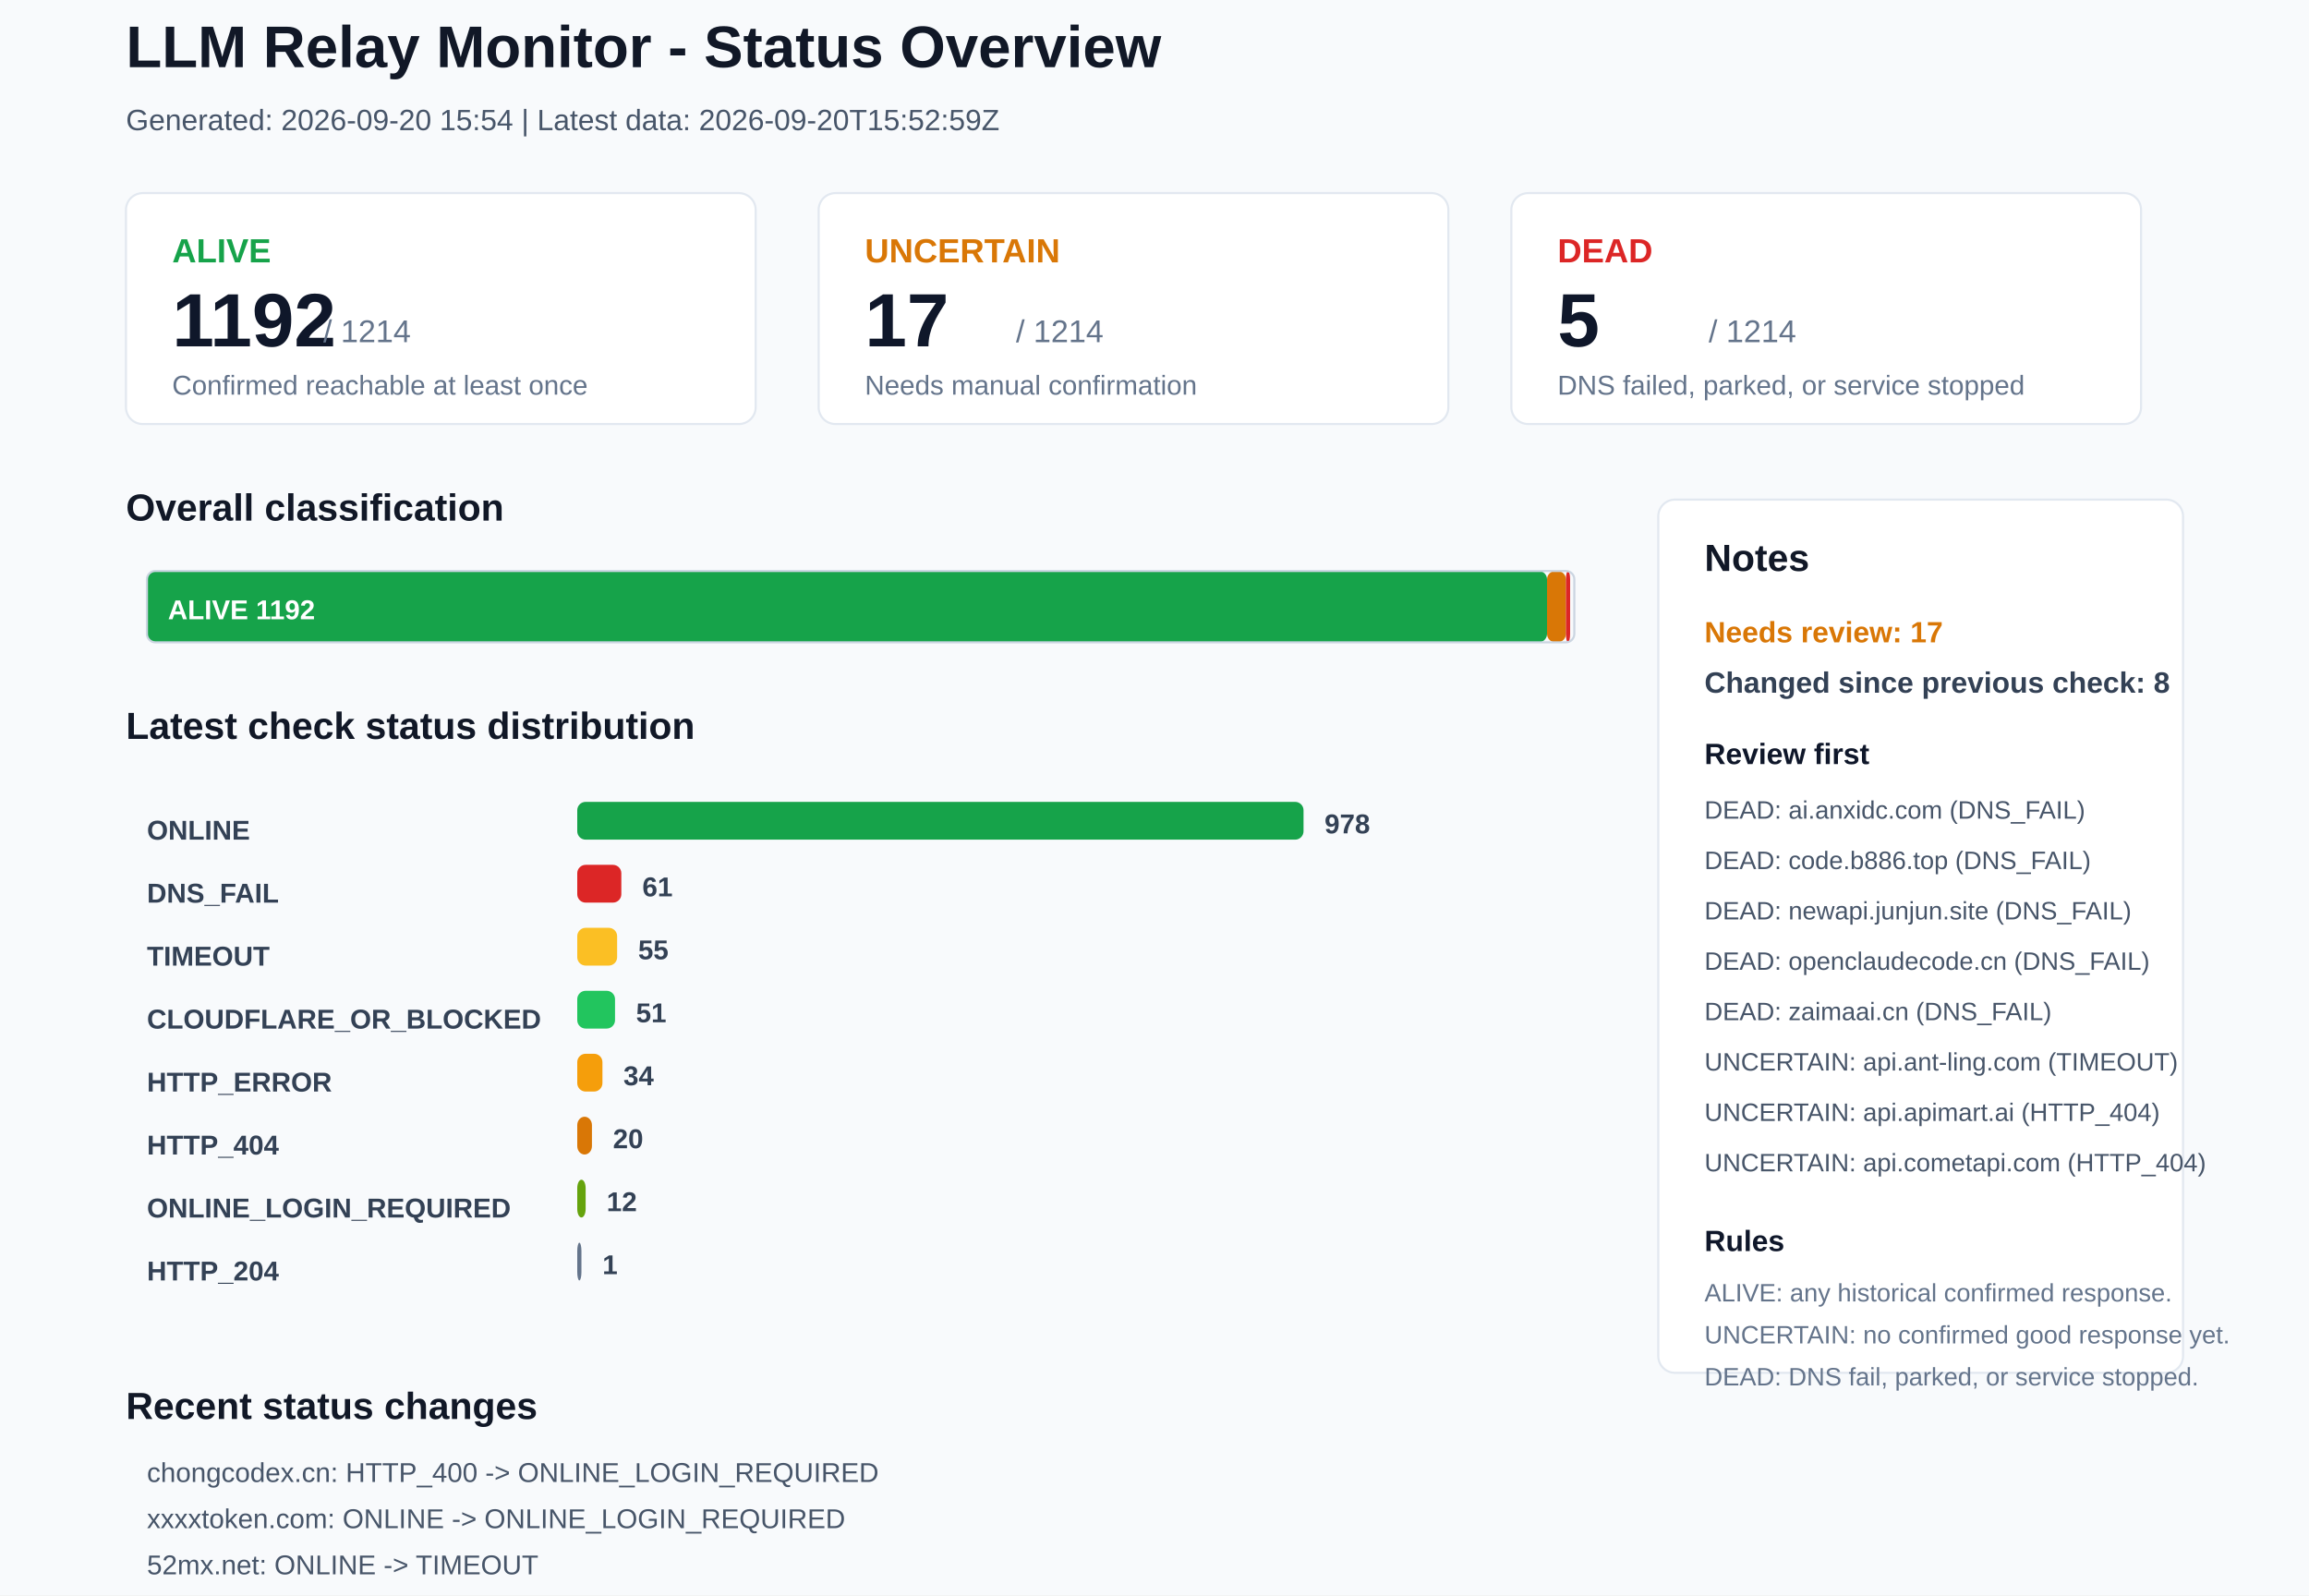
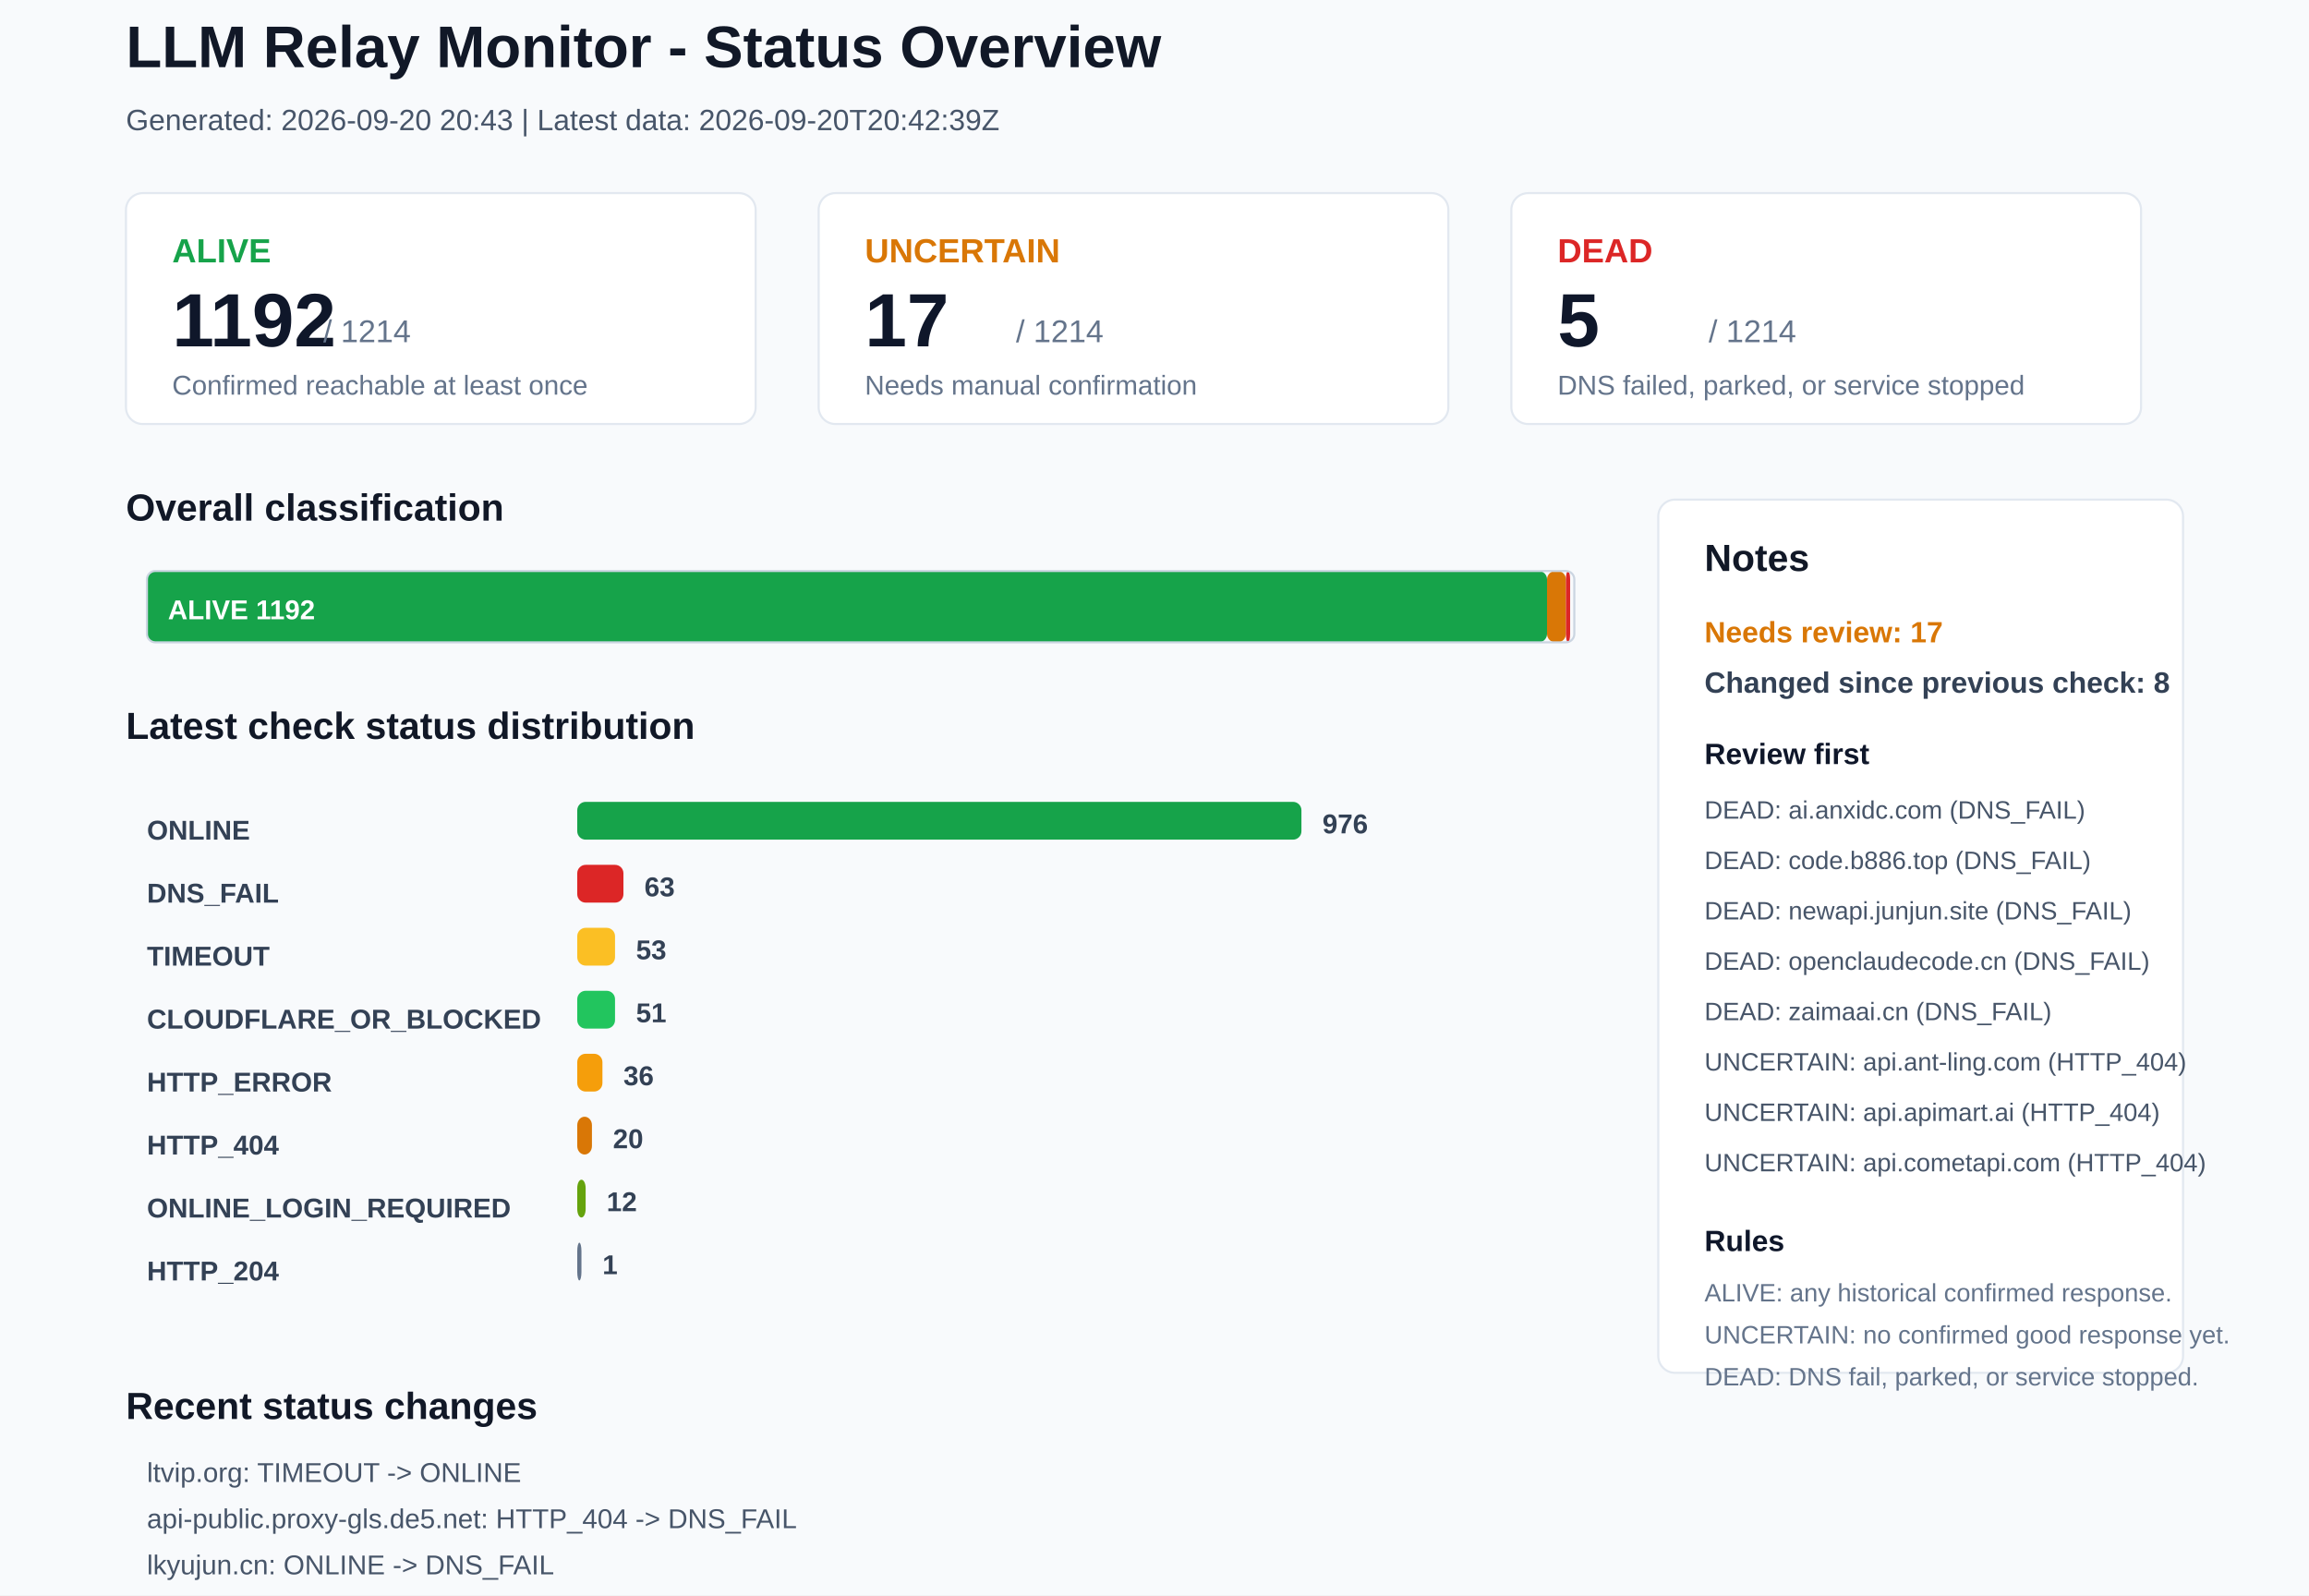
<svg xmlns="http://www.w3.org/2000/svg" width="1100" height="760" viewBox="0 0 1100 760">
  <rect x="0" y="0" width="1100" height="760" rx="0" fill="#F8FAFC" stroke="none" />
  <text x="60" y="32" font-family="Arial, sans-serif" font-size="28" font-weight="700" fill="#111827">LLM Relay Monitor - Status Overview</text>
-   <text x="60" y="62" font-family="Arial, sans-serif" font-size="14" font-weight="400" fill="#475569">Generated: 2026-09-20 15:54 | Latest data: 2026-09-20T15:52:59Z</text>
+   <text x="60" y="62" font-family="Arial, sans-serif" font-size="14" font-weight="400" fill="#475569">Generated: 2026-09-20 20:43 | Latest data: 2026-09-20T20:42:39Z</text>
  <rect x="60" y="92" width="300" height="110" rx="8" fill="#FFFFFF" stroke="#E2E8F0" />
  <text x="82" y="125" font-family="Arial, sans-serif" font-size="16" font-weight="700" fill="#16A34A">ALIVE</text>
  <text x="82" y="165" font-family="Arial, sans-serif" font-size="36" font-weight="700" fill="#0F172A">1192</text>
  <text x="154" y="163" font-family="Arial, sans-serif" font-size="15" font-weight="400" fill="#64748B">/ 1214</text>
  <text x="82" y="188" font-family="Arial, sans-serif" font-size="13" font-weight="400" fill="#64748B">Confirmed reachable at least once</text>
  <rect x="390" y="92" width="300" height="110" rx="8" fill="#FFFFFF" stroke="#E2E8F0" />
  <text x="412" y="125" font-family="Arial, sans-serif" font-size="16" font-weight="700" fill="#D97706">UNCERTAIN</text>
  <text x="412" y="165" font-family="Arial, sans-serif" font-size="36" font-weight="700" fill="#0F172A">17</text>
  <text x="484" y="163" font-family="Arial, sans-serif" font-size="15" font-weight="400" fill="#64748B">/ 1214</text>
  <text x="412" y="188" font-family="Arial, sans-serif" font-size="13" font-weight="400" fill="#64748B">Needs manual confirmation</text>
  <rect x="720" y="92" width="300" height="110" rx="8" fill="#FFFFFF" stroke="#E2E8F0" />
  <text x="742" y="125" font-family="Arial, sans-serif" font-size="16" font-weight="700" fill="#DC2626">DEAD</text>
  <text x="742" y="165" font-family="Arial, sans-serif" font-size="36" font-weight="700" fill="#0F172A">5</text>
  <text x="814" y="163" font-family="Arial, sans-serif" font-size="15" font-weight="400" fill="#64748B">/ 1214</text>
  <text x="742" y="188" font-family="Arial, sans-serif" font-size="13" font-weight="400" fill="#64748B">DNS failed, parked, or service stopped</text>
  <text x="60" y="248" font-family="Arial, sans-serif" font-size="18" font-weight="700" fill="#111827">Overall classification</text>
  <rect x="70" y="272" width="667" height="34" rx="4" fill="#16A34A" stroke="none" />
  <text x="80" y="295" font-family="Arial, sans-serif" font-size="13" font-weight="700" fill="#FFFFFF">ALIVE 1192</text>
  <rect x="737" y="272" width="9" height="34" rx="4" fill="#D97706" stroke="none" />
  <rect x="746" y="272" width="2" height="34" rx="4" fill="#DC2626" stroke="none" />
  <rect x="70" y="272" width="680" height="34" rx="4" fill="none" stroke="#CBD5E1" />
  <text x="60" y="352" font-family="Arial, sans-serif" font-size="18" font-weight="700" fill="#111827">Latest check status distribution</text>
  <text x="70" y="400" font-family="Arial, sans-serif" font-size="13" font-weight="700" fill="#334155">ONLINE</text>
-   <rect x="275" y="382" width="346" height="18" rx="4" fill="#16A34A" stroke="none" />
-   <text x="631" y="397" font-family="Arial, sans-serif" font-size="13" font-weight="700" fill="#334155">978</text>
+   <rect x="275" y="382" width="345" height="18" rx="4" fill="#16A34A" stroke="none" />
+   <text x="630" y="397" font-family="Arial, sans-serif" font-size="13" font-weight="700" fill="#334155">976</text>
  <text x="70" y="430" font-family="Arial, sans-serif" font-size="13" font-weight="700" fill="#334155">DNS_FAIL</text>
-   <rect x="275" y="412" width="21" height="18" rx="4" fill="#DC2626" stroke="none" />
-   <text x="306" y="427" font-family="Arial, sans-serif" font-size="13" font-weight="700" fill="#334155">61</text>
+   <rect x="275" y="412" width="22" height="18" rx="4" fill="#DC2626" stroke="none" />
+   <text x="307" y="427" font-family="Arial, sans-serif" font-size="13" font-weight="700" fill="#334155">63</text>
  <text x="70" y="460" font-family="Arial, sans-serif" font-size="13" font-weight="700" fill="#334155">TIMEOUT</text>
-   <rect x="275" y="442" width="19" height="18" rx="4" fill="#FBBF24" stroke="none" />
-   <text x="304" y="457" font-family="Arial, sans-serif" font-size="13" font-weight="700" fill="#334155">55</text>
+   <rect x="275" y="442" width="18" height="18" rx="4" fill="#FBBF24" stroke="none" />
+   <text x="303" y="457" font-family="Arial, sans-serif" font-size="13" font-weight="700" fill="#334155">53</text>
  <text x="70" y="490" font-family="Arial, sans-serif" font-size="13" font-weight="700" fill="#334155">CLOUDFLARE_OR_BLOCKED</text>
  <rect x="275" y="472" width="18" height="18" rx="4" fill="#22C55E" stroke="none" />
  <text x="303" y="487" font-family="Arial, sans-serif" font-size="13" font-weight="700" fill="#334155">51</text>
  <text x="70" y="520" font-family="Arial, sans-serif" font-size="13" font-weight="700" fill="#334155">HTTP_ERROR</text>
  <rect x="275" y="502" width="12" height="18" rx="4" fill="#F59E0B" stroke="none" />
-   <text x="297" y="517" font-family="Arial, sans-serif" font-size="13" font-weight="700" fill="#334155">34</text>
+   <text x="297" y="517" font-family="Arial, sans-serif" font-size="13" font-weight="700" fill="#334155">36</text>
  <text x="70" y="550" font-family="Arial, sans-serif" font-size="13" font-weight="700" fill="#334155">HTTP_404</text>
  <rect x="275" y="532" width="7" height="18" rx="4" fill="#D97706" stroke="none" />
  <text x="292" y="547" font-family="Arial, sans-serif" font-size="13" font-weight="700" fill="#334155">20</text>
  <text x="70" y="580" font-family="Arial, sans-serif" font-size="13" font-weight="700" fill="#334155">ONLINE_LOGIN_REQUIRED</text>
  <rect x="275" y="562" width="4" height="18" rx="4" fill="#65A30D" stroke="none" />
  <text x="289" y="577" font-family="Arial, sans-serif" font-size="13" font-weight="700" fill="#334155">12</text>
  <text x="70" y="610" font-family="Arial, sans-serif" font-size="13" font-weight="700" fill="#334155">HTTP_204</text>
  <rect x="275" y="592" width="2" height="18" rx="4" fill="#64748B" stroke="none" />
  <text x="287" y="607" font-family="Arial, sans-serif" font-size="13" font-weight="700" fill="#334155">1</text>
  <rect x="790" y="238" width="250" height="416" rx="8" fill="#FFFFFF" stroke="#E2E8F0" />
  <text x="812" y="272" font-family="Arial, sans-serif" font-size="18" font-weight="700" fill="#111827">Notes</text>
  <text x="812" y="306" font-family="Arial, sans-serif" font-size="14" font-weight="700" fill="#D97706">Needs review: 17</text>
  <text x="812" y="330" font-family="Arial, sans-serif" font-size="14" font-weight="700" fill="#334155">Changed since previous check: 8</text>
  <text x="812" y="364" font-family="Arial, sans-serif" font-size="14" font-weight="700" fill="#0F172A">Review first</text>
  <text x="812" y="390" font-family="Arial, sans-serif" font-size="12" font-weight="400" fill="#475569">DEAD: ai.anxidc.com (DNS_FAIL)</text>
  <text x="812" y="414" font-family="Arial, sans-serif" font-size="12" font-weight="400" fill="#475569">DEAD: code.b886.top (DNS_FAIL)</text>
  <text x="812" y="438" font-family="Arial, sans-serif" font-size="12" font-weight="400" fill="#475569">DEAD: newapi.junjun.site (DNS_FAIL)</text>
  <text x="812" y="462" font-family="Arial, sans-serif" font-size="12" font-weight="400" fill="#475569">DEAD: openclaudecode.cn (DNS_FAIL)</text>
  <text x="812" y="486" font-family="Arial, sans-serif" font-size="12" font-weight="400" fill="#475569">DEAD: zaimaai.cn (DNS_FAIL)</text>
-   <text x="812" y="510" font-family="Arial, sans-serif" font-size="12" font-weight="400" fill="#475569">UNCERTAIN: api.ant-ling.com (TIMEOUT)</text>
+   <text x="812" y="510" font-family="Arial, sans-serif" font-size="12" font-weight="400" fill="#475569">UNCERTAIN: api.ant-ling.com (HTTP_404)</text>
  <text x="812" y="534" font-family="Arial, sans-serif" font-size="12" font-weight="400" fill="#475569">UNCERTAIN: api.apimart.ai (HTTP_404)</text>
  <text x="812" y="558" font-family="Arial, sans-serif" font-size="12" font-weight="400" fill="#475569">UNCERTAIN: api.cometapi.com (HTTP_404)</text>
  <text x="812" y="596" font-family="Arial, sans-serif" font-size="14" font-weight="700" fill="#0F172A">Rules</text>
  <text x="812" y="620" font-family="Arial, sans-serif" font-size="12" font-weight="400" fill="#64748B">ALIVE: any historical confirmed response.</text>
  <text x="812" y="640" font-family="Arial, sans-serif" font-size="12" font-weight="400" fill="#64748B">UNCERTAIN: no confirmed good response yet.</text>
  <text x="812" y="660" font-family="Arial, sans-serif" font-size="12" font-weight="400" fill="#64748B">DEAD: DNS fail, parked, or service stopped.</text>
  <text x="60" y="676" font-family="Arial, sans-serif" font-size="18" font-weight="700" fill="#111827">Recent status changes</text>
-   <text x="70" y="706" font-family="Arial, sans-serif" font-size="13" font-weight="400" fill="#475569">chongcodex.cn: HTTP_400 -&gt; ONLINE_LOGIN_REQUIRED</text>
-   <text x="70" y="728" font-family="Arial, sans-serif" font-size="13" font-weight="400" fill="#475569">xxxxtoken.com: ONLINE -&gt; ONLINE_LOGIN_REQUIRED</text>
-   <text x="70" y="750" font-family="Arial, sans-serif" font-size="13" font-weight="400" fill="#475569">52mx.net: ONLINE -&gt; TIMEOUT</text>
-   <text x="70" y="772" font-family="Arial, sans-serif" font-size="13" font-weight="400" fill="#475569">aigcly.top: HTTP_ERROR -&gt; TIMEOUT</text>
-   <text x="70" y="794" font-family="Arial, sans-serif" font-size="13" font-weight="400" fill="#475569">api-public.proxy-gls.de5.net: DNS_FAIL -&gt; HTTP_404</text>
-   <text x="70" y="816" font-family="Arial, sans-serif" font-size="13" font-weight="400" fill="#475569">juhes.com: ONLINE -&gt; TIMEOUT</text>
+   <text x="70" y="706" font-family="Arial, sans-serif" font-size="13" font-weight="400" fill="#475569">ltvip.org: TIMEOUT -&gt; ONLINE</text>
+   <text x="70" y="728" font-family="Arial, sans-serif" font-size="13" font-weight="400" fill="#475569">api-public.proxy-gls.de5.net: HTTP_404 -&gt; DNS_FAIL</text>
+   <text x="70" y="750" font-family="Arial, sans-serif" font-size="13" font-weight="400" fill="#475569">lkyujun.cn: ONLINE -&gt; DNS_FAIL</text>
+   <text x="70" y="772" font-family="Arial, sans-serif" font-size="13" font-weight="400" fill="#475569">aigcly.top: TIMEOUT -&gt; HTTP_ERROR</text>
+   <text x="70" y="794" font-family="Arial, sans-serif" font-size="13" font-weight="400" fill="#475569">api.ant-ling.com: TIMEOUT -&gt; HTTP_404</text>
+   <text x="70" y="816" font-family="Arial, sans-serif" font-size="13" font-weight="400" fill="#475569">api.cnlion.qzz.io: TIMEOUT -&gt; HTTP_ERROR</text>
</svg>
